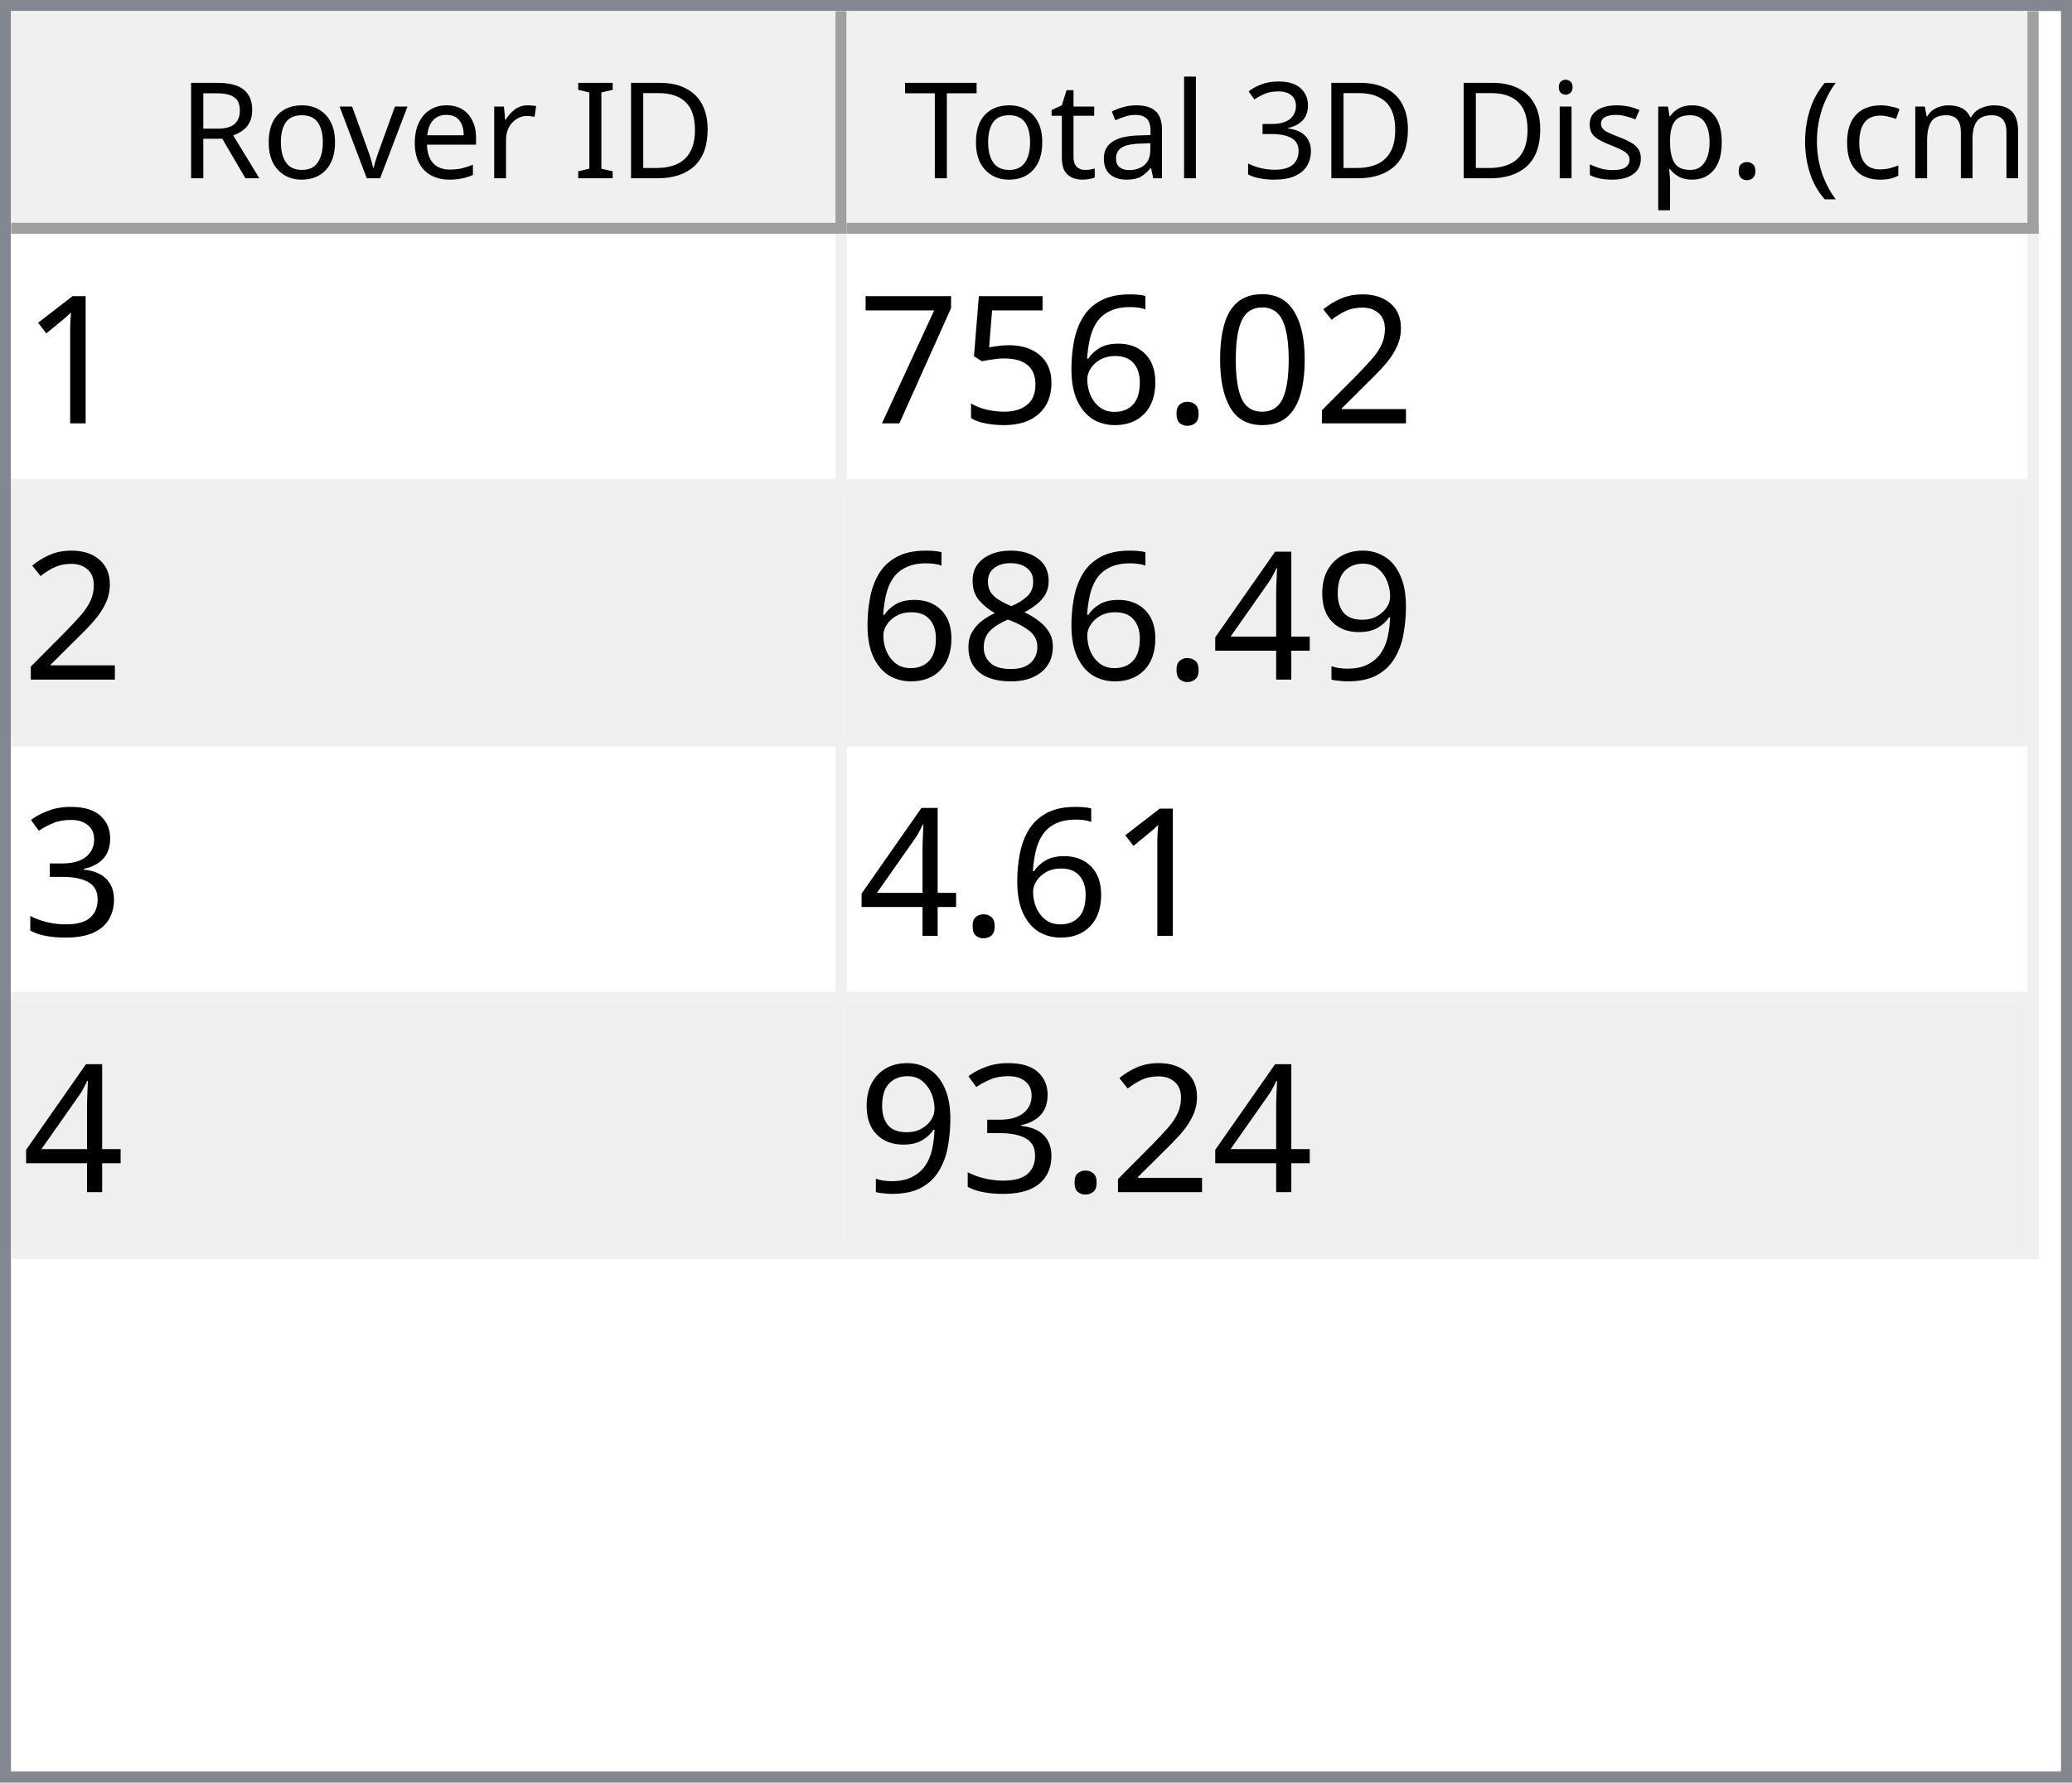
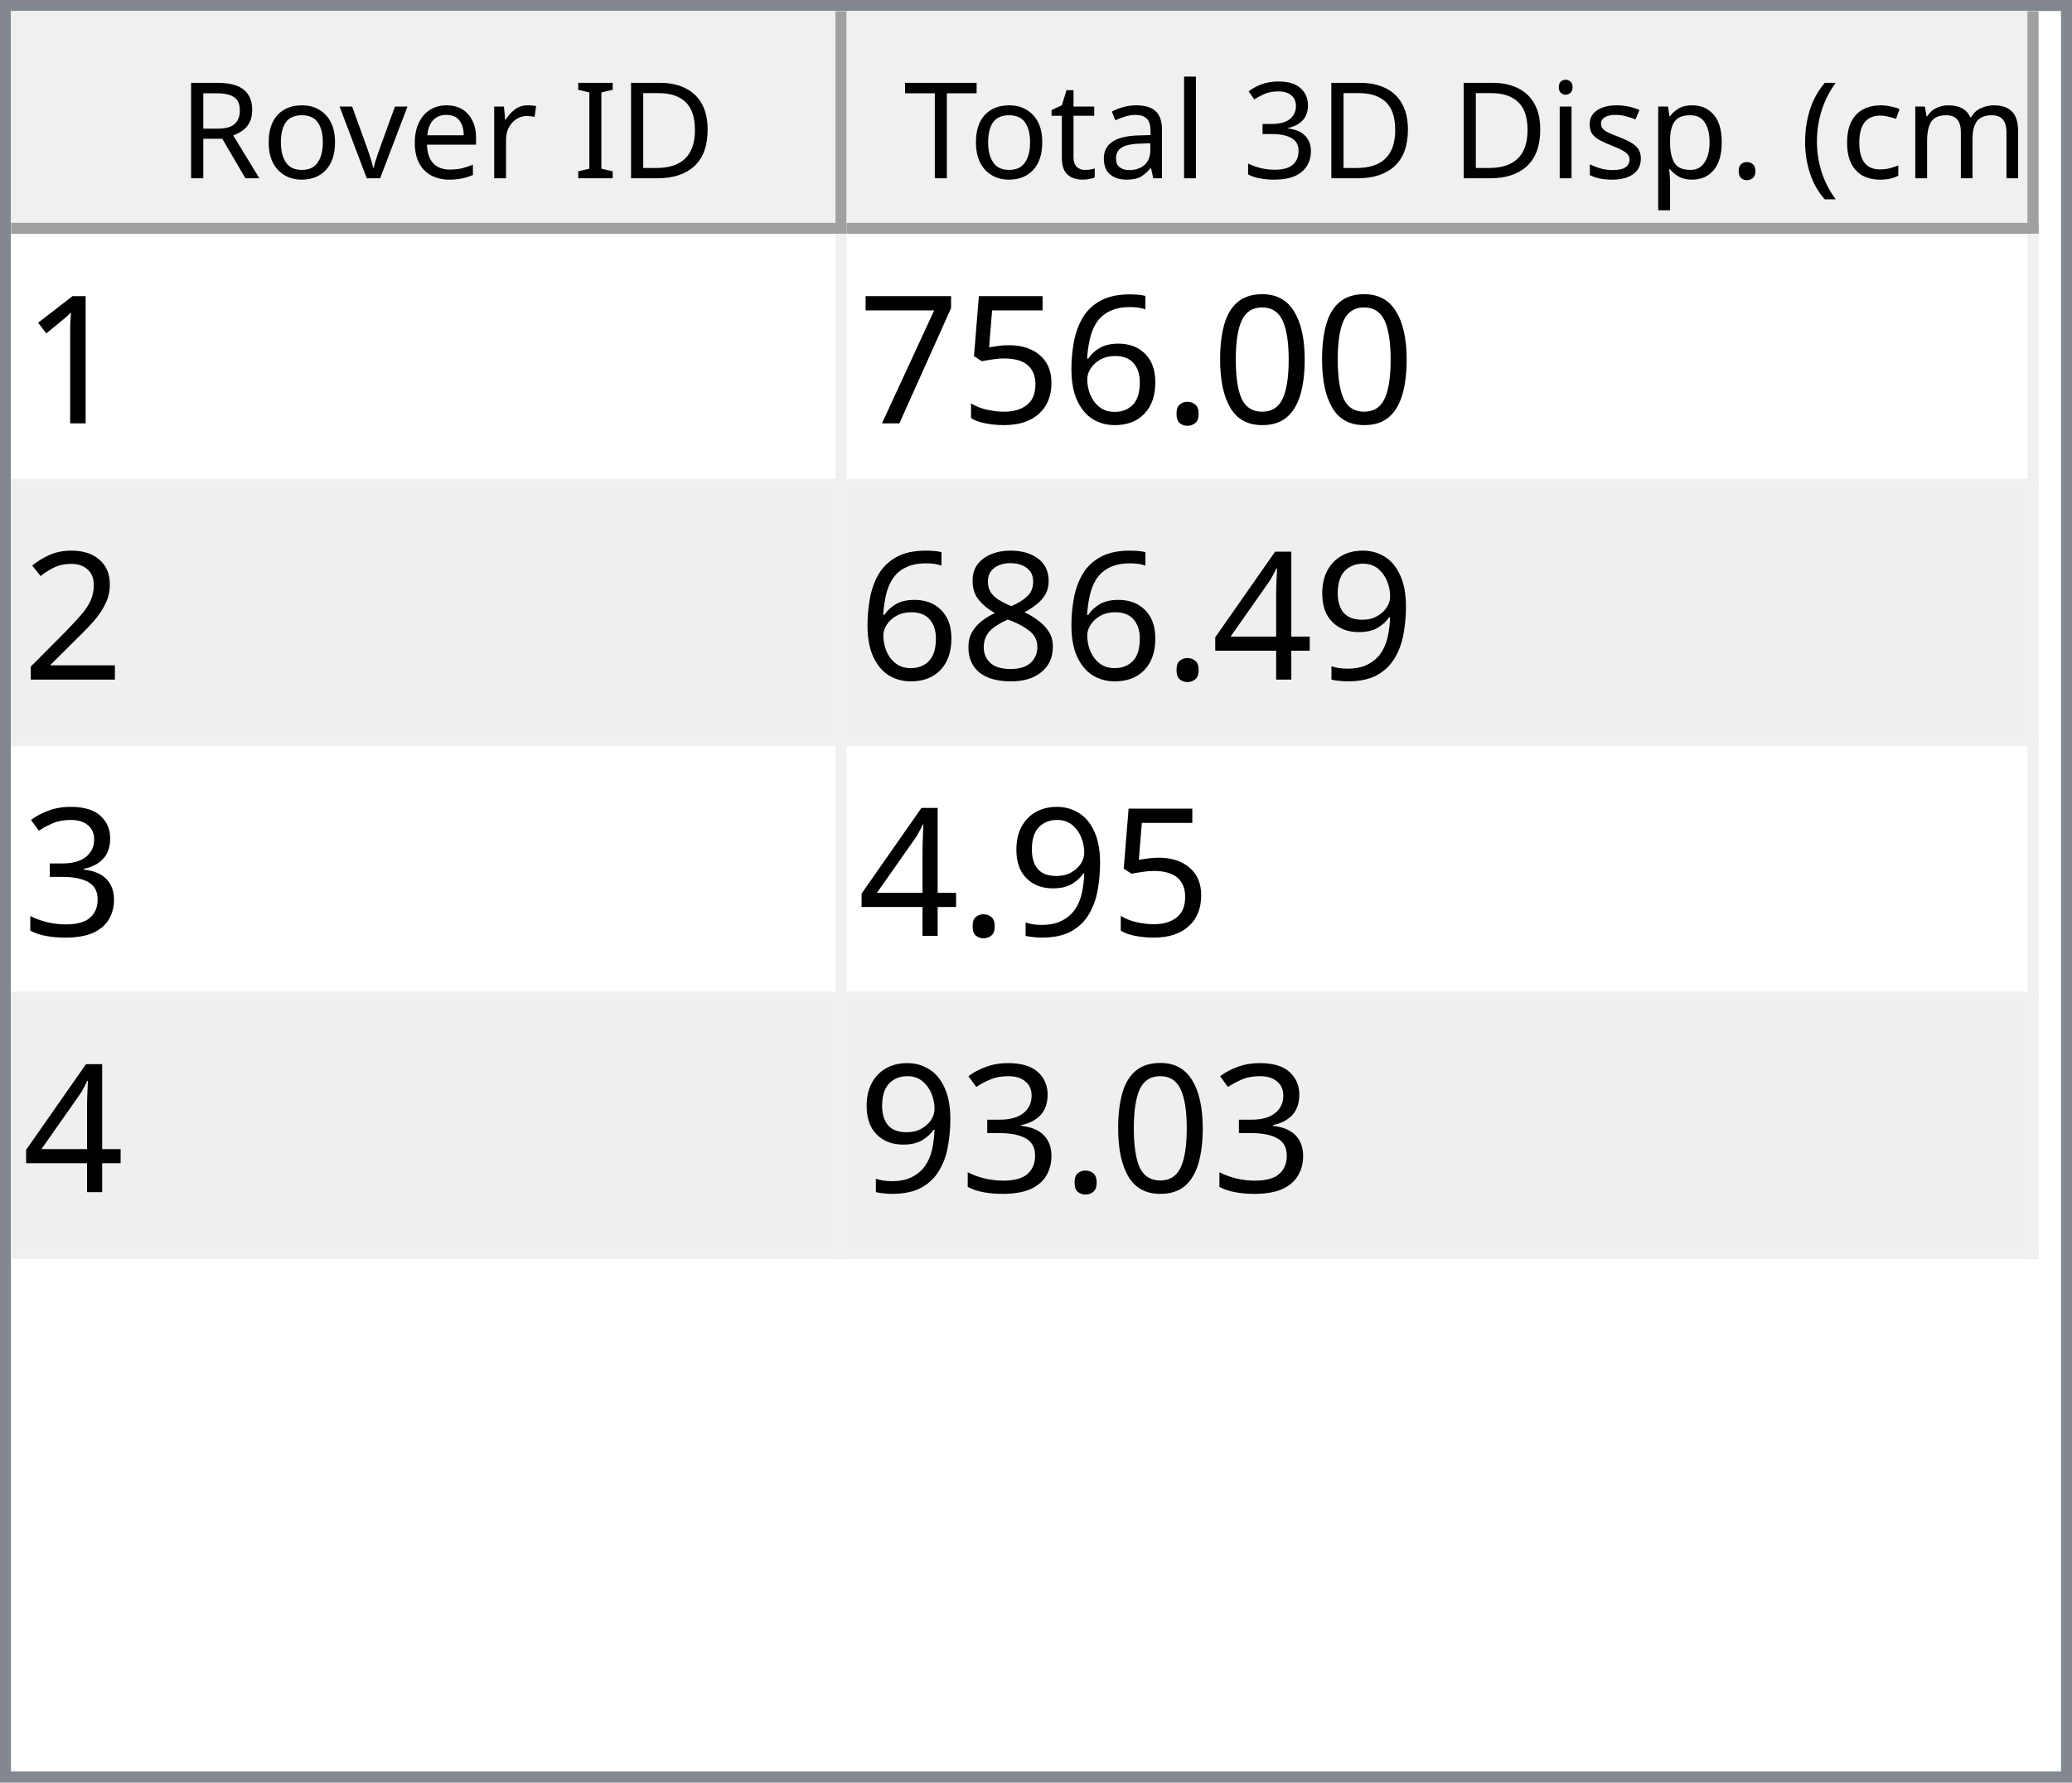
<svg xmlns="http://www.w3.org/2000/svg" style="fill-opacity:1; color-rendering:auto; color-interpolation:auto; text-rendering:auto; stroke:black; stroke-linecap:square; stroke-miterlimit:10; shape-rendering:auto; stroke-opacity:1; fill:black; stroke-dasharray:none; font-weight:normal; stroke-width:1; font-family:'Dialog'; font-style:normal; stroke-linejoin:miter; font-size:12px; stroke-dashoffset:0; image-rendering:auto;" width="186" height="160">
  <defs id="genericDefs" />
  <g>
    <defs id="defs1">
      <clipPath clipPathUnits="userSpaceOnUse" id="clipPath1">
        <path d="M0 0 L186 0 L186 160 L0 160 L0 0 Z" />
      </clipPath>
      <clipPath clipPathUnits="userSpaceOnUse" id="clipPath2">
        <path d="M0 0 L0 160 L186 160 L186 0 Z" />
      </clipPath>
      <clipPath clipPathUnits="userSpaceOnUse" id="clipPath3">
        <path d="M0 0 L0 20 L184 20 L184 0 Z" />
      </clipPath>
      <clipPath clipPathUnits="userSpaceOnUse" id="clipPath4">
        <path d="M0 0 L0 20 L75 20 L75 0 Z" />
      </clipPath>
      <clipPath clipPathUnits="userSpaceOnUse" id="clipPath5">
        <path d="M1 1 L1 19 L74 19 L74 1 Z" />
      </clipPath>
      <clipPath clipPathUnits="userSpaceOnUse" id="clipPath6">
        <path d="M0 0 L0 18 L73 18 L73 0 Z" />
      </clipPath>
      <clipPath clipPathUnits="userSpaceOnUse" id="clipPath7">
        <path d="M-0.5 -0.5 L-0.5 19.5 L74.5 19.5 L74.5 -0.5 Z" />
      </clipPath>
      <clipPath clipPathUnits="userSpaceOnUse" id="clipPath8">
        <path d="M0 0 L0 20 L107 20 L107 0 Z" />
      </clipPath>
      <clipPath clipPathUnits="userSpaceOnUse" id="clipPath9">
        <path d="M1 1 L1 19 L106 19 L106 1 Z" />
      </clipPath>
      <clipPath clipPathUnits="userSpaceOnUse" id="clipPath10">
        <path d="M0 0 L0 18 L105 18 L105 0 Z" />
      </clipPath>
      <clipPath clipPathUnits="userSpaceOnUse" id="clipPath11">
        <path d="M-0.5 -0.5 L-0.5 19.5 L106.5 19.5 L106.5 -0.5 Z" />
      </clipPath>
      <clipPath clipPathUnits="userSpaceOnUse" id="clipPath12">
        <path d="M0 0 L0 138 L184 138 L184 0 Z" />
      </clipPath>
      <clipPath clipPathUnits="userSpaceOnUse" id="clipPath13">
        <path d="M0 0 L0 92 L182 92 L182 0 Z" />
      </clipPath>
      <clipPath clipPathUnits="userSpaceOnUse" id="clipPath14">
        <path d="M-0.5 -0.5 L-0.5 91.5 L181.5 91.5 L181.5 -0.5 Z" />
      </clipPath>
      <clipPath clipPathUnits="userSpaceOnUse" id="clipPath15">
        <path d="M0 0 L0 22 L74 22 L74 0 Z" />
      </clipPath>
      <clipPath clipPathUnits="userSpaceOnUse" id="clipPath16">
        <path d="M0 0 L0 22 L106 22 L106 0 Z" />
      </clipPath>
      <font horiz-adv-x="64.551" id="font1">
        <font-face ascent="107.91" descent="25.098" units-per-em="100" style="font-style:normal; font-family:Segoe UI; font-weight:normal;" />
        <missing-glyph horiz-adv-x="64.551" d="M8.109 0 L8.109 68.266 L56.453 68.266 L56.453 0 L8.109 0 ZM15.328 7.234 L49.219 7.234 L49.219 61.031 L15.328 61.031 L15.328 7.234 Z" />
        <glyph unicode="D" horiz-adv-x="70.117" d="M9.188 0 L9.188 70.016 L28.516 70.016 Q65.531 70.016 65.531 35.891 Q65.531 19.672 55.25 9.836 Q44.969 0 27.734 0 L9.188 0 ZM17.391 62.594 L17.391 7.422 L27.828 7.422 Q41.609 7.422 49.273 14.797 Q56.938 22.172 56.938 35.688 Q56.938 62.594 28.328 62.594 L17.391 62.594 Z" />
        <glyph unicode="I" horiz-adv-x="26.611" d="M17.391 0 L9.188 0 L9.188 70.016 L17.391 70.016 L17.391 0 Z" />
        <glyph unicode=" " horiz-adv-x="27.393" d="" />
        <glyph unicode="r" horiz-adv-x="34.766" d="M34.188 41.891 Q32.078 43.5 28.125 43.5 Q23 43.5 19.555 38.672 Q16.109 33.844 16.109 25.484 L16.109 0 L8.109 0 L8.109 50 L16.109 50 L16.109 39.703 L16.312 39.703 Q18.016 44.969 21.531 47.922 Q25.047 50.875 29.391 50.875 Q32.516 50.875 34.188 50.203 L34.188 41.891 Z" />
        <glyph unicode="e" horiz-adv-x="52.295" d="M48.297 23 L12.984 23 Q13.188 14.656 17.484 10.109 Q21.781 5.562 29.297 5.562 Q37.75 5.562 44.828 11.141 L44.828 3.609 Q38.234 -1.172 27.391 -1.172 Q16.797 -1.172 10.742 5.641 Q4.688 12.453 4.688 24.812 Q4.688 36.469 11.305 43.82 Q17.922 51.172 27.734 51.172 Q37.547 51.172 42.922 44.828 Q48.297 38.484 48.297 27.203 L48.297 23 ZM40.094 29.781 Q40.047 36.719 36.75 40.578 Q33.453 44.438 27.594 44.438 Q21.922 44.438 17.969 40.383 Q14.016 36.328 13.094 29.781 L40.094 29.781 Z" />
        <glyph unicode="v" horiz-adv-x="47.9" d="M47.406 50 L27.484 0 L19.625 0 L0.688 50 L9.469 50 L22.172 13.672 Q23.578 9.672 23.922 6.688 L24.125 6.688 Q24.609 10.453 25.688 13.484 L38.969 50 L47.406 50 Z" />
        <glyph unicode="o" horiz-adv-x="58.594" d="M29 -1.172 Q17.922 -1.172 11.305 5.836 Q4.688 12.844 4.688 24.422 Q4.688 37.016 11.57 44.094 Q18.453 51.172 30.172 51.172 Q41.359 51.172 47.633 44.289 Q53.906 37.406 53.906 25.203 Q53.906 13.234 47.141 6.031 Q40.375 -1.172 29 -1.172 ZM29.594 44.438 Q21.875 44.438 17.383 39.188 Q12.891 33.938 12.891 24.703 Q12.891 15.828 17.43 10.695 Q21.969 5.562 29.594 5.562 Q37.359 5.562 41.531 10.594 Q45.703 15.625 45.703 24.906 Q45.703 34.281 41.531 39.359 Q37.359 44.438 29.594 44.438 Z" />
        <glyph unicode="R" horiz-adv-x="59.814" d="M59.375 0 L49.609 0 L37.891 19.625 Q36.281 22.359 34.766 24.289 Q33.25 26.219 31.664 27.438 Q30.078 28.656 28.25 29.219 Q26.422 29.781 24.125 29.781 L17.391 29.781 L17.391 0 L9.188 0 L9.188 70.016 L30.078 70.016 Q34.672 70.016 38.555 68.867 Q42.438 67.719 45.289 65.375 Q48.141 63.031 49.758 59.547 Q51.375 56.062 51.375 51.375 Q51.375 47.703 50.273 44.656 Q49.172 41.609 47.148 39.211 Q45.125 36.812 42.266 35.133 Q39.406 33.453 35.844 32.516 L35.844 32.328 Q37.594 31.547 38.891 30.547 Q40.188 29.547 41.359 28.18 Q42.531 26.812 43.68 25.078 Q44.828 23.344 46.234 21.047 L59.375 0 ZM17.391 62.594 L17.391 37.203 L28.516 37.203 Q31.594 37.203 34.203 38.133 Q36.812 39.062 38.719 40.797 Q40.625 42.531 41.703 45.047 Q42.781 47.562 42.781 50.688 Q42.781 56.297 39.141 59.445 Q35.5 62.594 28.609 62.594 L17.391 62.594 Z" />
        <glyph unicode=")" horiz-adv-x="30.176" d="M8.297 -15.922 L1.172 -15.922 Q16.406 2.344 16.406 26.812 Q16.406 51.469 1.078 70.016 L8.297 70.016 Q23.531 52.156 23.531 26.703 Q23.531 1.375 8.297 -15.922 Z" />
        <glyph unicode="m" horiz-adv-x="86.133" d="M79.109 0 L71.094 0 L71.094 28.719 Q71.094 37.016 68.531 40.727 Q65.969 44.438 59.906 44.438 Q54.781 44.438 51.195 39.75 Q47.609 35.062 47.609 28.516 L47.609 0 L39.594 0 L39.594 29.688 Q39.594 44.438 28.219 44.438 Q22.953 44.438 19.531 40.016 Q16.109 35.594 16.109 28.516 L16.109 0 L8.109 0 L8.109 50 L16.109 50 L16.109 42.094 L16.312 42.094 Q21.625 51.172 31.844 51.172 Q36.969 51.172 40.773 48.312 Q44.578 45.453 46 40.828 Q51.562 51.172 62.594 51.172 Q79.109 51.172 79.109 30.812 L79.109 0 Z" />
        <glyph unicode="c" horiz-adv-x="46.191" d="M42.188 2.297 Q36.422 -1.172 28.516 -1.172 Q17.828 -1.172 11.258 5.789 Q4.688 12.75 4.688 23.828 Q4.688 36.188 11.766 43.68 Q18.844 51.172 30.672 51.172 Q37.25 51.172 42.281 48.734 L42.281 40.531 Q36.719 44.438 30.375 44.438 Q22.703 44.438 17.797 38.945 Q12.891 33.453 12.891 24.516 Q12.891 15.719 17.508 10.641 Q22.125 5.562 29.891 5.562 Q36.422 5.562 42.188 9.906 L42.188 2.297 Z" />
        <glyph unicode="(" horiz-adv-x="30.176" d="M29.109 -15.922 L21.969 -15.922 Q6.844 1.375 6.844 26.703 Q6.844 52.156 21.969 70.016 L29.203 70.016 Q13.875 51.469 13.875 26.812 Q13.875 2.344 29.109 -15.922 Z" />
        <glyph unicode="." horiz-adv-x="21.68" d="M10.891 -1.078 Q8.641 -1.078 7.055 0.539 Q5.469 2.156 5.469 4.391 Q5.469 6.641 7.055 8.273 Q8.641 9.906 10.891 9.906 Q13.188 9.906 14.797 8.273 Q16.406 6.641 16.406 4.391 Q16.406 2.156 14.797 0.539 Q13.188 -1.078 10.891 -1.078 Z" />
        <glyph unicode="p" horiz-adv-x="58.789" d="M16.312 7.234 L16.109 7.234 L16.109 -23 L8.109 -23 L8.109 50 L16.109 50 L16.109 41.219 L16.312 41.219 Q22.219 51.172 33.594 51.172 Q43.266 51.172 48.688 44.461 Q54.109 37.75 54.109 26.469 Q54.109 13.922 48 6.375 Q41.891 -1.172 31.297 -1.172 Q21.578 -1.172 16.312 7.234 ZM16.109 27.391 L16.109 20.406 Q16.109 14.203 20.141 9.883 Q24.172 5.562 30.375 5.562 Q37.641 5.562 41.773 11.133 Q45.906 16.703 45.906 26.609 Q45.906 34.969 42.047 39.703 Q38.188 44.438 31.594 44.438 Q24.609 44.438 20.359 39.578 Q16.109 34.719 16.109 27.391 Z" />
        <glyph unicode="s" horiz-adv-x="42.432" d="M5.078 1.812 L5.078 10.406 Q11.625 5.562 19.484 5.562 Q30.031 5.562 30.031 12.594 Q30.031 14.594 29.125 15.992 Q28.219 17.391 26.68 18.461 Q25.141 19.531 23.07 20.383 Q21 21.234 18.609 22.172 Q15.281 23.484 12.766 24.828 Q10.25 26.172 8.57 27.859 Q6.891 29.547 6.031 31.695 Q5.172 33.844 5.172 36.719 Q5.172 40.234 6.789 42.945 Q8.406 45.656 11.086 47.484 Q13.766 49.312 17.211 50.242 Q20.656 51.172 24.312 51.172 Q30.812 51.172 35.938 48.922 L35.938 40.828 Q30.422 44.438 23.25 44.438 Q21 44.438 19.195 43.922 Q17.391 43.406 16.094 42.477 Q14.797 41.547 14.086 40.258 Q13.375 38.969 13.375 37.406 Q13.375 35.453 14.086 34.133 Q14.797 32.812 16.164 31.789 Q17.531 30.766 19.484 29.938 Q21.438 29.109 23.922 28.125 Q27.25 26.859 29.883 25.516 Q32.516 24.172 34.375 22.484 Q36.234 20.797 37.234 18.602 Q38.234 16.406 38.234 13.375 Q38.234 9.672 36.602 6.938 Q34.969 4.203 32.234 2.398 Q29.5 0.594 25.93 -0.289 Q22.359 -1.172 18.453 -1.172 Q10.75 -1.172 5.078 1.812 Z" />
        <glyph unicode="i" horiz-adv-x="24.219" d="M12.203 62.703 Q10.062 62.703 8.547 64.164 Q7.031 65.625 7.031 67.875 Q7.031 70.125 8.547 71.609 Q10.062 73.094 12.203 73.094 Q14.406 73.094 15.945 71.609 Q17.484 70.125 17.484 67.875 Q17.484 65.719 15.945 64.211 Q14.406 62.703 12.203 62.703 ZM16.109 0 L8.109 0 L8.109 50 L16.109 50 L16.109 0 Z" />
        <glyph unicode="3" horiz-adv-x="53.906" d="M46.531 19.828 Q46.531 15.094 44.75 11.211 Q42.969 7.328 39.719 4.57 Q36.469 1.812 31.93 0.297 Q27.391 -1.219 21.922 -1.219 Q11.922 -1.219 6 2.594 L6 11.188 Q13.094 5.609 22.219 5.609 Q25.875 5.609 28.828 6.539 Q31.781 7.469 33.906 9.227 Q36.031 10.984 37.18 13.477 Q38.328 15.969 38.328 19.094 Q38.328 32.812 18.797 32.812 L12.984 32.812 L12.984 39.594 L18.5 39.594 Q35.797 39.594 35.797 52.484 Q35.797 64.406 22.609 64.406 Q15.188 64.406 8.688 59.422 L8.688 67.188 Q15.375 71.188 24.609 71.188 Q29 71.188 32.57 69.969 Q36.141 68.75 38.68 66.555 Q41.219 64.359 42.609 61.281 Q44 58.203 44 54.5 Q44 40.672 30.031 36.719 L30.031 36.531 Q33.594 36.141 36.625 34.797 Q39.656 33.453 41.852 31.305 Q44.047 29.156 45.289 26.25 Q46.531 23.344 46.531 19.828 Z" />
        <glyph unicode="l" horiz-adv-x="24.219" d="M16.109 0 L8.109 0 L8.109 74.031 L16.109 74.031 L16.109 0 Z" />
        <glyph unicode="a" horiz-adv-x="50.879" d="M43.891 0 L35.891 0 L35.891 7.812 L35.688 7.812 Q30.469 -1.172 20.312 -1.172 Q12.844 -1.172 8.617 2.781 Q4.391 6.734 4.391 13.281 Q4.391 27.297 20.906 29.594 L35.891 31.688 Q35.891 44.438 25.594 44.438 Q16.547 44.438 9.281 38.281 L9.281 46.484 Q16.656 51.172 26.266 51.172 Q43.891 51.172 43.891 32.516 L43.891 0 ZM35.891 25.297 L23.828 23.641 Q18.266 22.859 15.43 20.875 Q12.594 18.891 12.594 13.875 Q12.594 10.203 15.211 7.883 Q17.828 5.562 22.172 5.562 Q28.125 5.562 32.008 9.742 Q35.891 13.922 35.891 20.312 L35.891 25.297 Z" />
        <glyph unicode="t" horiz-adv-x="33.887" d="M31.297 0.484 Q28.469 -1.078 23.828 -1.078 Q10.688 -1.078 10.688 13.578 L10.688 43.172 L2.094 43.172 L2.094 50 L10.688 50 L10.688 62.203 L18.703 64.797 L18.703 50 L31.297 50 L31.297 43.172 L18.703 43.172 L18.703 14.984 Q18.703 9.969 20.414 7.82 Q22.125 5.672 26.078 5.672 Q29.109 5.672 31.297 7.328 L31.297 0.484 Z" />
        <glyph unicode="T" horiz-adv-x="52.393" d="M50.594 62.594 L30.375 62.594 L30.375 0 L22.172 0 L22.172 62.594 L2 62.594 L2 70.016 L50.594 70.016 L50.594 62.594 Z" />
      </font>
      <font horiz-adv-x="75.0" id="font2">
        <font-face ascent="100.537" descent="21.973" units-per-em="100" style="font-style:normal; font-family:sans-serif; font-weight:normal;" />
        <missing-glyph horiz-adv-x="75.0" d="M12.5 0 L12.5 62.5 L62.5 62.5 L62.5 0 L12.5 0 ZM14.062 1.562 L60.938 1.562 L60.938 60.938 L14.062 60.938 L14.062 1.562 Z" />
        <glyph unicode="1" horiz-adv-x="55.615" d="M37.25 0 L28.469 0 L28.469 56 Q25.297 52.984 20.141 49.953 Q14.984 46.922 10.891 45.406 L10.891 53.906 Q18.266 57.375 23.781 62.305 Q29.297 67.234 31.594 71.875 L37.25 71.875 L37.25 0 Z" />
-         <glyph unicode="2" horiz-adv-x="55.615" d="M50.344 8.453 L50.344 0 L3.031 0 Q2.938 3.172 4.047 6.109 Q5.859 10.938 9.836 15.625 Q13.812 20.312 21.344 26.469 Q33.016 36.031 37.117 41.625 Q41.219 47.219 41.219 52.203 Q41.219 57.422 37.477 61.008 Q33.734 64.594 27.734 64.594 Q21.391 64.594 17.578 60.789 Q13.766 56.984 13.719 50.25 L4.688 51.172 Q5.609 61.281 11.664 66.578 Q17.719 71.875 27.938 71.875 Q38.234 71.875 44.242 66.164 Q50.25 60.453 50.25 52 Q50.25 47.703 48.492 43.555 Q46.734 39.406 42.656 34.812 Q38.578 30.219 29.109 22.219 Q21.188 15.578 18.945 13.211 Q16.703 10.844 15.234 8.453 L50.344 8.453 Z" />
        <glyph unicode="0" horiz-adv-x="55.615" d="M4.156 35.297 Q4.156 48 6.766 55.742 Q9.375 63.484 14.523 67.68 Q19.672 71.875 27.484 71.875 Q33.25 71.875 37.594 69.555 Q41.938 67.234 44.773 62.867 Q47.609 58.5 49.219 52.227 Q50.828 45.953 50.828 35.297 Q50.828 22.703 48.242 14.969 Q45.656 7.234 40.508 3.008 Q35.359 -1.219 27.484 -1.219 Q17.141 -1.219 11.234 6.203 Q4.156 15.141 4.156 35.297 ZM13.188 35.297 Q13.188 17.672 17.312 11.836 Q21.438 6 27.484 6 Q33.547 6 37.672 11.859 Q41.797 17.719 41.797 35.297 Q41.797 52.984 37.672 58.789 Q33.547 64.594 27.391 64.594 Q21.344 64.594 17.719 59.469 Q13.188 52.938 13.188 35.297 Z" />
        <glyph unicode="." horiz-adv-x="27.783" d="M9.078 0 L9.078 10.016 L19.094 10.016 L19.094 0 L9.078 0 Z" />
        <glyph unicode="6" horiz-adv-x="55.615" d="M49.75 54.047 L41.016 53.375 Q39.844 58.547 37.703 60.891 Q34.125 64.656 28.906 64.656 Q24.703 64.656 21.531 62.312 Q17.391 59.281 14.992 53.469 Q12.594 47.656 12.5 36.922 Q15.672 41.75 20.266 44.094 Q24.859 46.438 29.891 46.438 Q38.672 46.438 44.852 39.969 Q51.031 33.5 51.031 23.25 Q51.031 16.5 48.125 10.719 Q45.219 4.938 40.141 1.859 Q35.062 -1.219 28.609 -1.219 Q17.625 -1.219 10.695 6.859 Q3.766 14.938 3.766 33.5 Q3.766 54.25 11.422 63.672 Q18.109 71.875 29.438 71.875 Q37.891 71.875 43.289 67.141 Q48.688 62.406 49.75 54.047 ZM13.875 23.188 Q13.875 18.656 15.797 14.508 Q17.719 10.359 21.188 8.18 Q24.656 6 28.469 6 Q34.031 6 38.039 10.492 Q42.047 14.984 42.047 22.703 Q42.047 30.125 38.086 34.398 Q34.125 38.672 28.125 38.672 Q22.172 38.672 18.023 34.398 Q13.875 30.125 13.875 23.188 Z" />
        <glyph unicode="5" horiz-adv-x="55.615" d="M4.156 18.75 L13.375 19.531 Q14.406 12.797 18.141 9.398 Q21.875 6 27.156 6 Q33.5 6 37.891 10.789 Q42.281 15.578 42.281 23.484 Q42.281 31 38.062 35.352 Q33.844 39.703 27 39.703 Q22.75 39.703 19.336 37.773 Q15.922 35.844 13.969 32.766 L5.719 33.844 L12.641 70.609 L48.25 70.609 L48.25 62.203 L19.672 62.203 L15.828 42.969 Q22.266 47.469 29.344 47.469 Q38.719 47.469 45.164 40.969 Q51.609 34.469 51.609 24.266 Q51.609 14.547 45.953 7.469 Q39.062 -1.219 27.156 -1.219 Q17.391 -1.219 11.211 4.25 Q5.031 9.719 4.156 18.75 Z" />
        <glyph unicode="7" horiz-adv-x="55.615" d="M4.734 62.203 L4.734 70.656 L51.078 70.656 L51.078 63.812 Q44.234 56.547 37.523 44.484 Q30.812 32.422 27.156 19.672 Q24.516 10.688 23.781 0 L14.75 0 Q14.891 8.453 18.062 20.414 Q21.234 32.375 27.172 43.484 Q33.109 54.594 39.797 62.203 L4.734 62.203 Z" />
+         <glyph unicode="2" horiz-adv-x="55.615" d="M50.344 8.453 L50.344 0 L3.031 0 Q2.938 3.172 4.047 6.109 Q5.859 10.938 9.836 15.625 Q13.812 20.312 21.344 26.469 Q33.016 36.031 37.117 41.625 Q41.219 47.219 41.219 52.203 Q41.219 57.422 37.477 61.008 Q33.734 64.594 27.734 64.594 Q21.391 64.594 17.578 60.789 Q13.766 56.984 13.719 50.25 L4.688 51.172 Q5.609 61.281 11.664 66.578 Q17.719 71.875 27.938 71.875 Q38.234 71.875 44.242 66.164 Q50.25 60.453 50.25 52 Q50.25 47.703 48.492 43.555 Q46.734 39.406 42.656 34.812 Q38.578 30.219 29.109 22.219 Q21.188 15.578 18.945 13.211 Q16.703 10.844 15.234 8.453 L50.344 8.453 Z" />
        <glyph unicode="9" horiz-adv-x="55.615" d="M5.469 16.547 L13.922 17.328 Q14.984 11.375 18.016 8.688 Q21.047 6 25.781 6 Q29.828 6 32.883 7.859 Q35.938 9.719 37.891 12.82 Q39.844 15.922 41.164 21.195 Q42.484 26.469 42.484 31.938 Q42.484 32.516 42.438 33.688 Q39.797 29.5 35.234 26.883 Q30.672 24.266 25.344 24.266 Q16.453 24.266 10.305 30.711 Q4.156 37.156 4.156 47.703 Q4.156 58.594 10.578 65.234 Q17 71.875 26.656 71.875 Q33.641 71.875 39.43 68.117 Q45.219 64.359 48.219 57.398 Q51.219 50.438 51.219 37.25 Q51.219 23.531 48.242 15.406 Q45.266 7.281 39.383 3.031 Q33.5 -1.219 25.594 -1.219 Q17.188 -1.219 11.867 3.445 Q6.547 8.109 5.469 16.547 ZM41.453 48.141 Q41.453 55.719 37.43 60.156 Q33.406 64.594 27.734 64.594 Q21.875 64.594 17.531 59.812 Q13.188 55.031 13.188 47.406 Q13.188 40.578 17.312 36.305 Q21.438 32.031 27.484 32.031 Q33.594 32.031 37.523 36.305 Q41.453 40.578 41.453 48.141 Z" />
        <glyph unicode="4" horiz-adv-x="55.615" d="M32.328 0 L32.328 17.141 L1.266 17.141 L1.266 25.203 L33.938 71.578 L41.109 71.578 L41.109 25.203 L50.781 25.203 L50.781 17.141 L41.109 17.141 L41.109 0 L32.328 0 ZM32.328 25.203 L32.328 57.469 L9.906 25.203 L32.328 25.203 Z" />
        <glyph unicode="8" horiz-adv-x="55.615" d="M17.672 38.812 Q12.203 40.828 9.57 44.539 Q6.938 48.25 6.938 53.422 Q6.938 61.234 12.555 66.555 Q18.172 71.875 27.484 71.875 Q36.859 71.875 42.578 66.43 Q48.297 60.984 48.297 53.172 Q48.297 48.188 45.68 44.508 Q43.062 40.828 37.75 38.812 Q44.344 36.672 47.781 31.883 Q51.219 27.094 51.219 20.453 Q51.219 11.281 44.727 5.031 Q38.234 -1.219 27.641 -1.219 Q17.047 -1.219 10.547 5.055 Q4.047 11.328 4.047 20.703 Q4.047 27.688 7.594 32.398 Q11.141 37.109 17.672 38.812 ZM15.922 53.719 Q15.922 48.641 19.195 45.414 Q22.469 42.188 27.688 42.188 Q32.766 42.188 36.016 45.383 Q39.266 48.578 39.266 53.219 Q39.266 58.062 35.914 61.359 Q32.562 64.656 27.594 64.656 Q22.562 64.656 19.242 61.43 Q15.922 58.203 15.922 53.719 ZM13.094 20.656 Q13.094 16.891 14.875 13.375 Q16.656 9.859 20.172 7.93 Q23.688 6 27.734 6 Q34.031 6 38.133 10.055 Q42.234 14.109 42.234 20.359 Q42.234 26.703 38.016 30.859 Q33.797 35.016 27.438 35.016 Q21.234 35.016 17.164 30.914 Q13.094 26.812 13.094 20.656 Z" />
        <glyph unicode="3" horiz-adv-x="55.615" d="M4.203 18.891 L12.984 20.062 Q14.5 12.594 18.141 9.297 Q21.781 6 27 6 Q33.203 6 37.477 10.297 Q41.75 14.594 41.75 20.953 Q41.75 27 37.797 30.93 Q33.844 34.859 27.734 34.859 Q25.25 34.859 21.531 33.891 L22.516 41.609 Q23.391 41.5 23.922 41.5 Q29.547 41.5 34.039 44.43 Q38.531 47.359 38.531 53.469 Q38.531 58.297 35.258 61.477 Q31.984 64.656 26.812 64.656 Q21.688 64.656 18.266 61.43 Q14.844 58.203 13.875 51.766 L5.078 53.328 Q6.688 62.156 12.398 67.016 Q18.109 71.875 26.609 71.875 Q32.469 71.875 37.398 69.359 Q42.328 66.844 44.945 62.5 Q47.562 58.156 47.562 53.266 Q47.562 48.641 45.07 44.828 Q42.578 41.016 37.703 38.766 Q44.047 37.312 47.562 32.695 Q51.078 28.078 51.078 21.141 Q51.078 11.766 44.242 5.25 Q37.406 -1.266 26.953 -1.266 Q17.531 -1.266 11.305 4.352 Q5.078 9.969 4.203 18.891 Z" />
      </font>
    </defs>
    <g style="fill:white; stroke:white;">
      <rect x="0" y="0" width="186" style="clip-path:url(#clipPath1); stroke:none;" height="160" />
    </g>
    <g style="fill:white; text-rendering:optimizeSpeed; color-rendering:optimizeSpeed; image-rendering:optimizeSpeed; shape-rendering:crispEdges; stroke:white; color-interpolation:sRGB;">
      <rect x="0" width="186" height="160" y="0" style="stroke:none;" />
      <path style="stroke:none;" d="M0 160 L186 160 L186 0 L0 0 Z" />
    </g>
    <g style="fill:rgb(240,240,240); font-family:'Segoe UI'; stroke:rgb(240,240,240);">
      <rect x="0" y="0" width="186" style="clip-path:url(#clipPath2); stroke:none;" height="160" />
    </g>
    <g style="fill:rgb(130,135,144); font-family:'Segoe UI'; stroke:rgb(130,135,144);">
      <path d="M0 0 L186 0 L186 160 L0 160 L0 0 ZM1 1 L185 1 L185 159 L1 159 L1 1 Z" style="fill-rule:evenodd; clip-path:url(#clipPath2); stroke:none;" />
    </g>
    <g style="fill:white; font-family:'Segoe UI'; stroke:white;" transform="translate(1,1)">
      <rect x="0" y="0" width="184" style="clip-path:url(#clipPath3); stroke:none;" height="20" />
    </g>
    <g style="fill:rgb(240,240,240); font-family:'Segoe UI'; stroke:rgb(240,240,240);" transform="translate(1,1)">
      <rect x="0" y="0" width="75" style="clip-path:url(#clipPath4); stroke:none;" height="20" />
    </g>
    <g style="font-family:'Segoe UI';" transform="translate(2,2)">
      <text x="14" xml:space="preserve" y="14" style="clip-path:url(#clipPath6); stroke:none;">Rover ID</text>
    </g>
    <g style="fill:rgb(160,160,160); font-family:'Segoe UI'; stroke:rgb(160,160,160); stroke-linejoin:bevel;" transform="translate(1.5,1.5)">
      <line x1="74" x2="74" y1="0" style="fill:none; clip-path:url(#clipPath7);" y2="19" />
    </g>
    <g style="fill:rgb(160,160,160); font-family:'Segoe UI'; stroke:rgb(160,160,160); stroke-linejoin:bevel;" transform="matrix(1,0,0,1,1,1) translate(0.5,0.5)">
      <line x1="0" x2="74" y1="19" style="fill:none; clip-path:url(#clipPath7);" y2="19" />
    </g>
    <g style="fill:rgb(240,240,240); font-family:'Segoe UI'; stroke:rgb(240,240,240);" transform="translate(76,1)">
      <rect x="0" y="0" width="107" style="clip-path:url(#clipPath8); stroke:none;" height="20" />
    </g>
    <g style="font-family:'Segoe UI';" transform="translate(77,2)">
      <text x="1" xml:space="preserve" y="14" style="clip-path:url(#clipPath10); stroke:none;"> Total 3D Disp. (cm)</text>
    </g>
    <g style="fill:rgb(160,160,160); font-family:'Segoe UI'; stroke:rgb(160,160,160); stroke-linejoin:bevel;" transform="translate(76.5,1.5)">
      <line x1="106" x2="106" y1="0" style="fill:none; clip-path:url(#clipPath11);" y2="19" />
    </g>
    <g style="fill:rgb(160,160,160); font-family:'Segoe UI'; stroke:rgb(160,160,160); stroke-linejoin:bevel;" transform="matrix(1,0,0,1,76,1) translate(0.5,0.5)">
      <line x1="0" x2="106" y1="19" style="fill:none; clip-path:url(#clipPath11);" y2="19" />
    </g>
    <g style="fill:white; font-family:'Segoe UI'; stroke:white;" transform="translate(1,21)">
      <rect x="0" y="0" width="184" style="clip-path:url(#clipPath12); stroke:none;" height="138" />
    </g>
    <g style="fill:rgb(240,240,240); font-size:16px; font-family:sans-serif; stroke:rgb(240,240,240);" transform="translate(1,21)">
      <rect x="0" y="0" width="182" style="clip-path:url(#clipPath13); stroke:none;" height="92" />
      <line transform="translate(0.5,0.5)" x1="0" x2="181" y1="22" style="clip-path:url(#clipPath14); fill:none; stroke-linejoin:bevel;" y2="22" />
    </g>
    <g transform="matrix(1,0,0,1,1,21) translate(0.5,0.5)" style="fill:rgb(240,240,240); font-size:16px; font-family:sans-serif; stroke:rgb(240,240,240); stroke-linejoin:bevel;">
      <line x1="0" x2="181" y1="45" style="fill:none; clip-path:url(#clipPath14);" y2="45" />
    </g>
    <g transform="matrix(1,0,0,1,1,21) translate(0.5,0.5)" style="fill:rgb(240,240,240); font-size:16px; font-family:sans-serif; stroke:rgb(240,240,240); stroke-linejoin:bevel;">
      <line x1="0" x2="181" y1="68" style="fill:none; clip-path:url(#clipPath14);" y2="68" />
    </g>
    <g transform="matrix(1,0,0,1,1,21) translate(0.5,0.5)" style="fill:rgb(240,240,240); font-size:16px; font-family:sans-serif; stroke:rgb(240,240,240); stroke-linejoin:bevel;">
      <line x1="0" x2="181" y1="91" style="fill:none; clip-path:url(#clipPath14);" y2="91" />
    </g>
    <g transform="matrix(1,0,0,1,1,21) translate(0.5,0.5)" style="fill:rgb(240,240,240); font-size:16px; font-family:sans-serif; stroke:rgb(240,240,240); stroke-linejoin:bevel;">
      <line x1="74" x2="74" y1="0" style="fill:none; clip-path:url(#clipPath14);" y2="91" />
    </g>
    <g transform="matrix(1,0,0,1,1,21) translate(0.5,0.5)" style="fill:rgb(240,240,240); font-size:16px; font-family:sans-serif; stroke:rgb(240,240,240); stroke-linejoin:bevel;">
      <line x1="181" x2="181" y1="0" style="fill:none; clip-path:url(#clipPath14);" y2="91" />
    </g>
    <g style="fill:white; font-size:16px; font-family:sans-serif; stroke:white;" transform="matrix(1,0,0,1,1,21)">
      <rect x="0" y="0" width="74" style="clip-path:url(#clipPath15); stroke:none;" height="22" />
      <text x="1" y="17" style="fill:black; clip-path:url(#clipPath15); stroke:none;" xml:space="preserve">1</text>
    </g>
    <g style="fill:white; font-size:16px; font-family:sans-serif; stroke:white;" transform="matrix(1,0,0,1,1,21) translate(75,0)">
      <rect x="0" y="0" width="106" style="clip-path:url(#clipPath16); stroke:none;" height="22" />
-       <text x="1" y="17" style="fill:black; clip-path:url(#clipPath16); stroke:none;" xml:space="preserve">756.02</text>
+       <text x="1" y="17" style="fill:black; clip-path:url(#clipPath16); stroke:none;" xml:space="preserve">756.00</text>
    </g>
    <g style="fill:rgb(239,239,239); font-size:16px; font-family:sans-serif; stroke:rgb(239,239,239);" transform="matrix(1,0,0,1,1,21) translate(0,23)">
      <rect x="0" y="0" width="74" style="clip-path:url(#clipPath15); stroke:none;" height="22" />
      <text x="1" y="17" style="fill:black; clip-path:url(#clipPath15); stroke:none;" xml:space="preserve">2</text>
    </g>
    <g style="fill:rgb(239,239,239); font-size:16px; font-family:sans-serif; stroke:rgb(239,239,239);" transform="matrix(1,0,0,1,1,21) translate(75,23)">
      <rect x="0" y="0" width="106" style="clip-path:url(#clipPath16); stroke:none;" height="22" />
      <text x="1" y="17" style="fill:black; clip-path:url(#clipPath16); stroke:none;" xml:space="preserve">686.49</text>
    </g>
    <g style="fill:white; font-size:16px; font-family:sans-serif; stroke:white;" transform="matrix(1,0,0,1,1,21) translate(0,46)">
      <rect x="0" y="0" width="74" style="clip-path:url(#clipPath15); stroke:none;" height="22" />
      <text x="1" y="17" style="fill:black; clip-path:url(#clipPath15); stroke:none;" xml:space="preserve">3</text>
    </g>
    <g style="fill:white; font-size:16px; font-family:sans-serif; stroke:white;" transform="matrix(1,0,0,1,1,21) translate(75,46)">
      <rect x="0" y="0" width="106" style="clip-path:url(#clipPath16); stroke:none;" height="22" />
-       <text x="1" y="17" style="fill:black; clip-path:url(#clipPath16); stroke:none;" xml:space="preserve">4.61</text>
+       <text x="1" y="17" style="fill:black; clip-path:url(#clipPath16); stroke:none;" xml:space="preserve">4.95</text>
    </g>
    <g style="fill:rgb(239,239,239); font-size:16px; font-family:sans-serif; stroke:rgb(239,239,239);" transform="matrix(1,0,0,1,1,21) translate(0,69)">
      <rect x="0" y="0" width="74" style="clip-path:url(#clipPath15); stroke:none;" height="22" />
      <text x="1" y="17" style="fill:black; clip-path:url(#clipPath15); stroke:none;" xml:space="preserve">4</text>
    </g>
    <g style="fill:rgb(239,239,239); font-size:16px; font-family:sans-serif; stroke:rgb(239,239,239);" transform="matrix(1,0,0,1,1,21) translate(75,69)">
      <rect x="0" y="0" width="106" style="clip-path:url(#clipPath16); stroke:none;" height="22" />
-       <text x="1" y="17" style="fill:black; clip-path:url(#clipPath16); stroke:none;" xml:space="preserve">93.24</text>
+       <text x="1" y="17" style="fill:black; clip-path:url(#clipPath16); stroke:none;" xml:space="preserve">93.03</text>
    </g>
  </g>
</svg>
